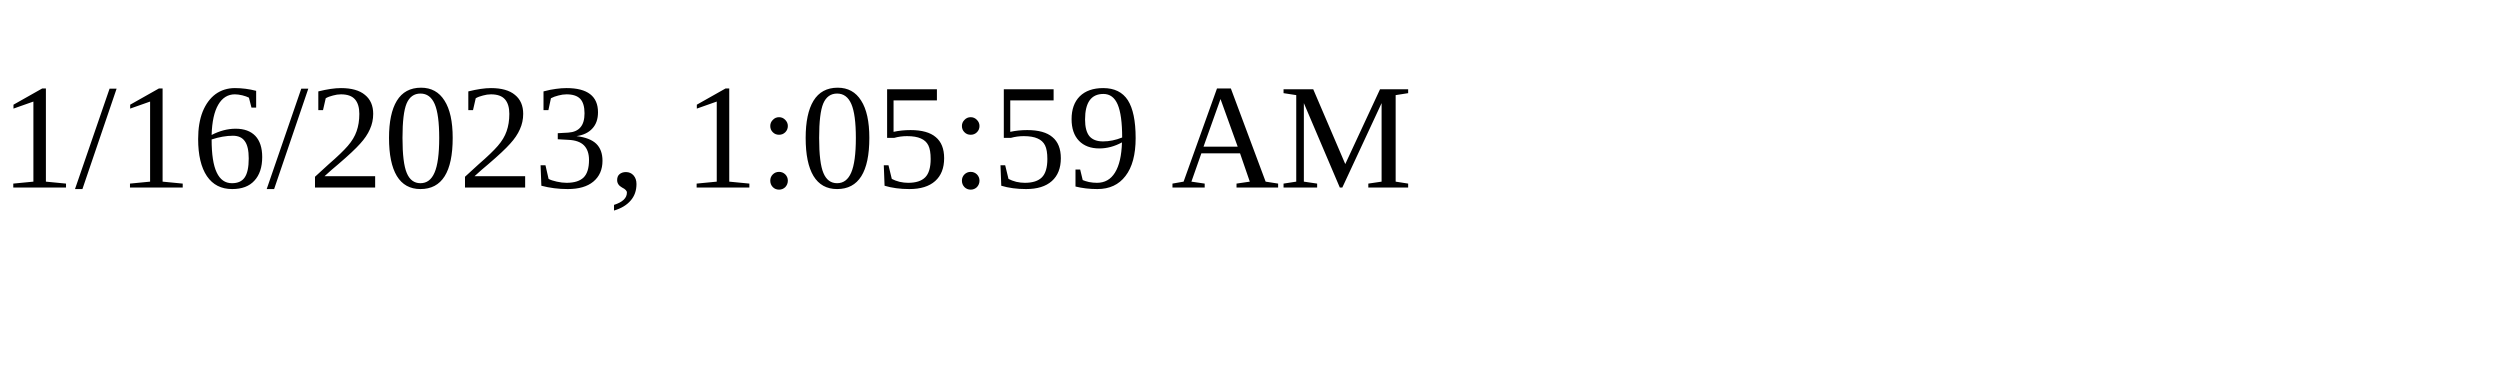
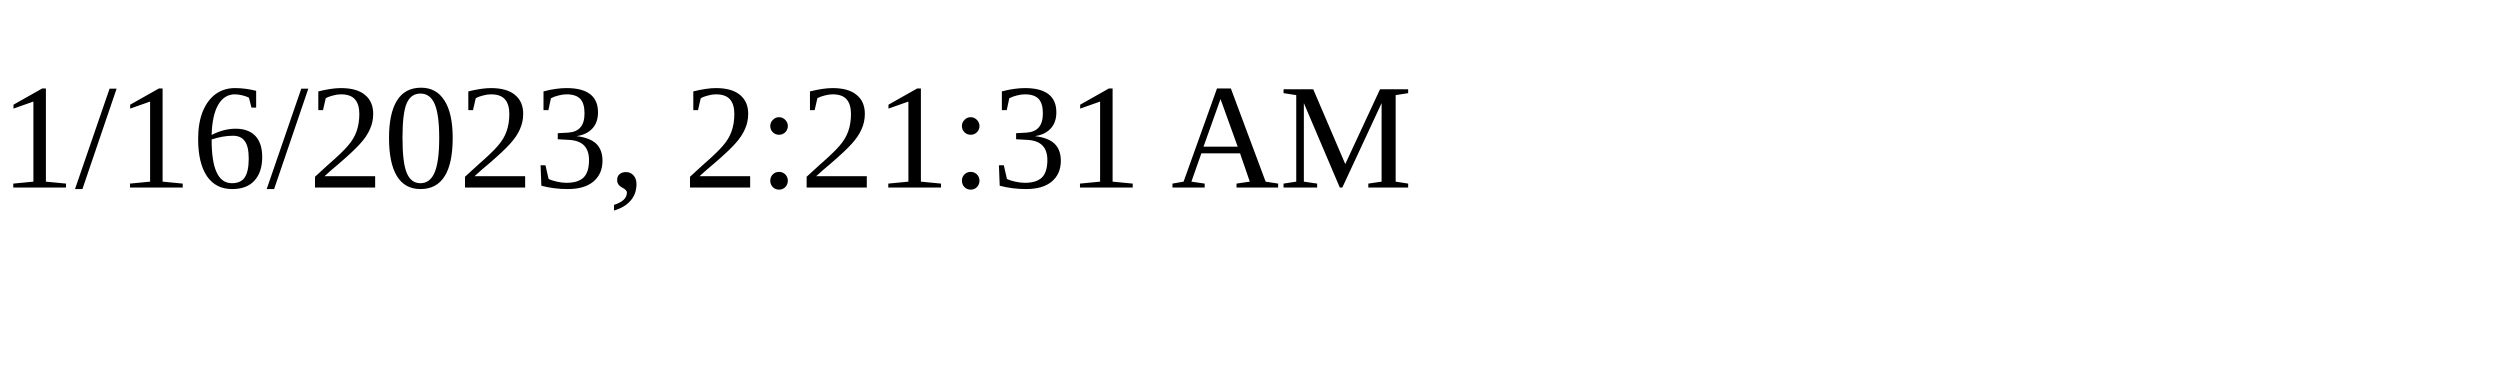
<svg xmlns="http://www.w3.org/2000/svg" height="30" width="200">
-   <text x="0" y="15">1/16/2023, 1:05:59 AM</text>
+   <text x="0" y="15">1/16/2023, 2:21:31 AM</text>
</svg>
